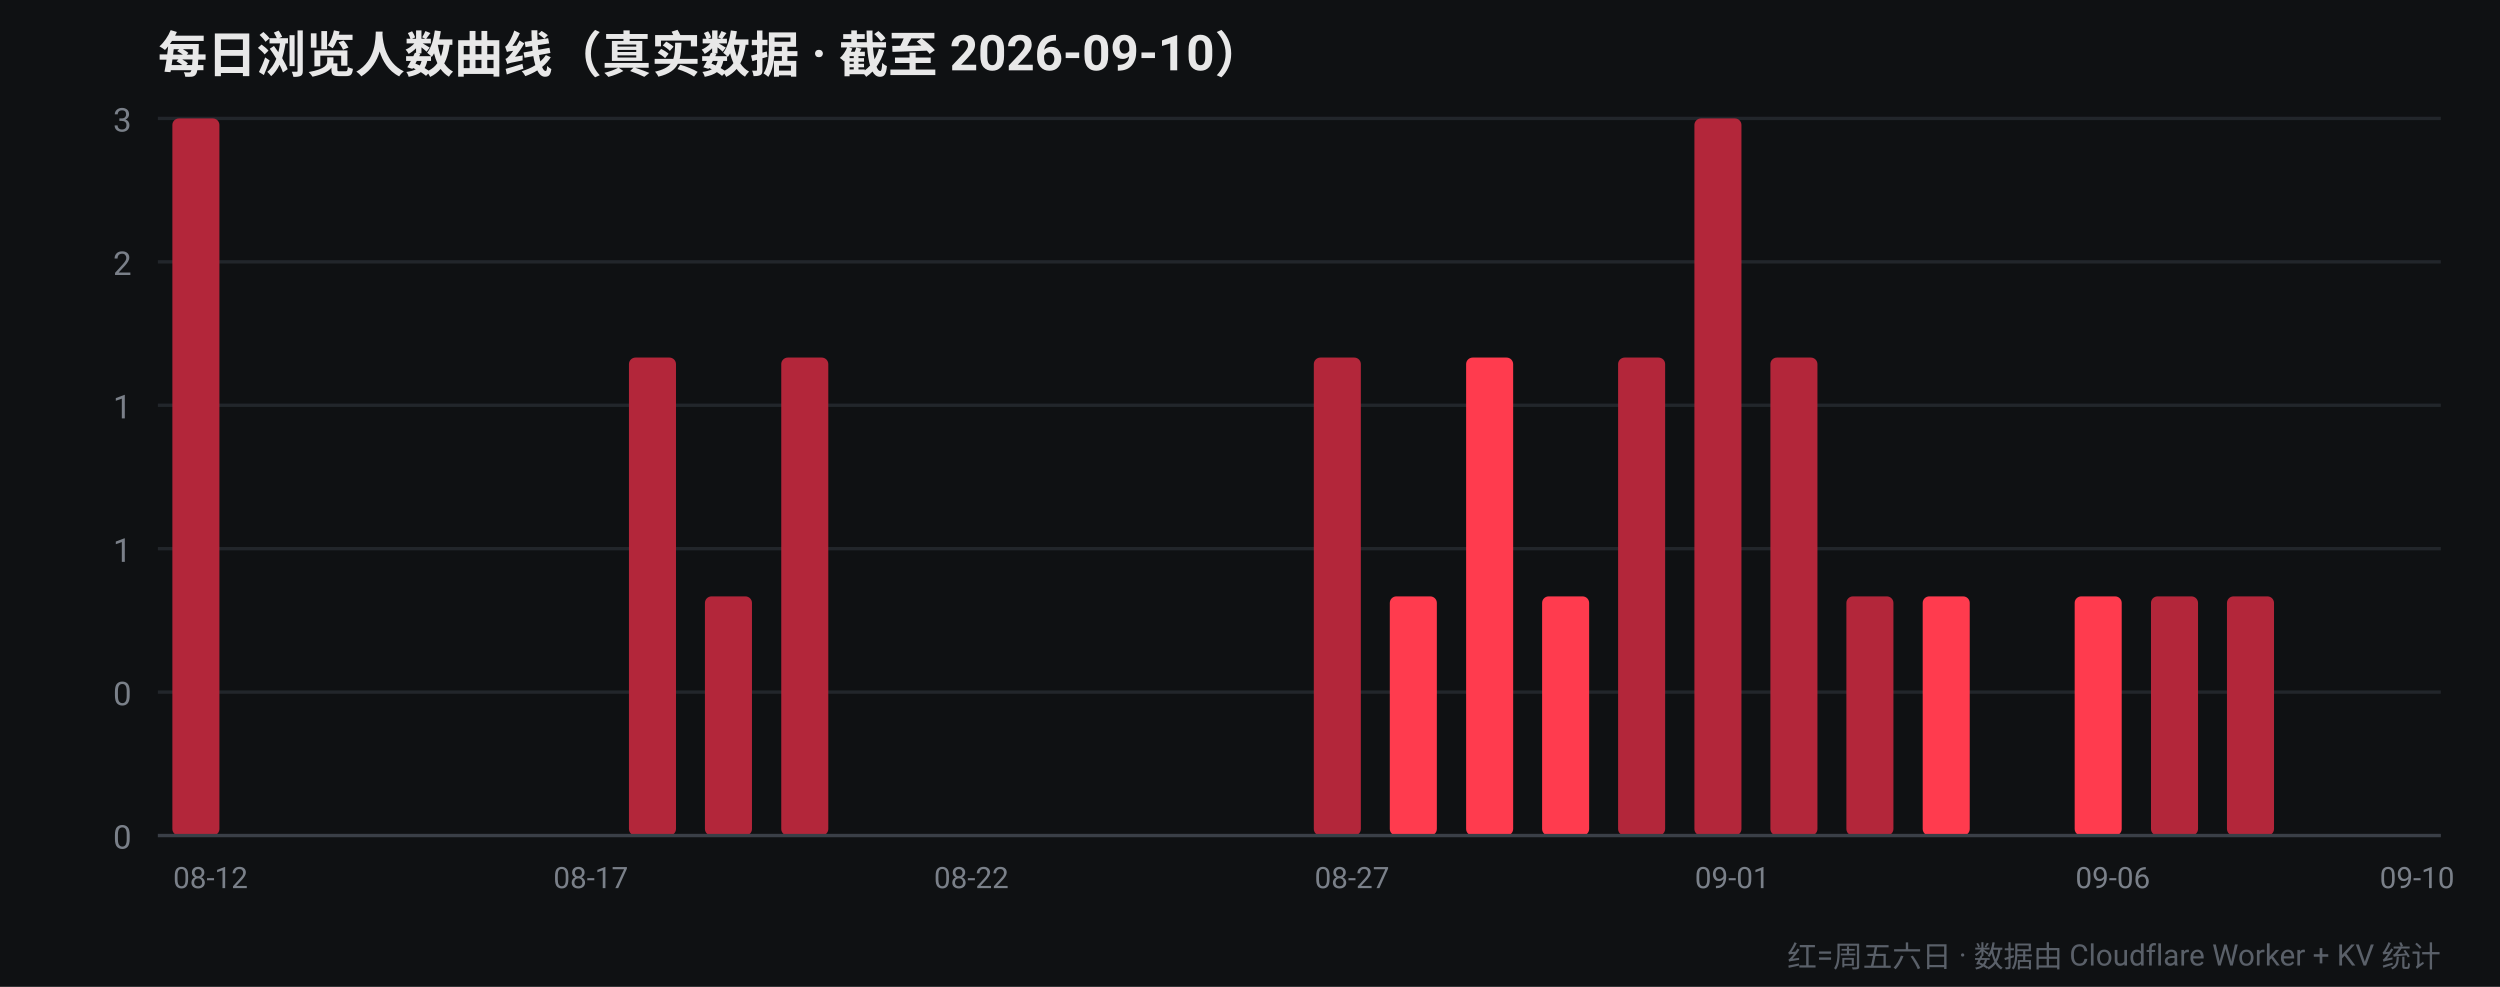
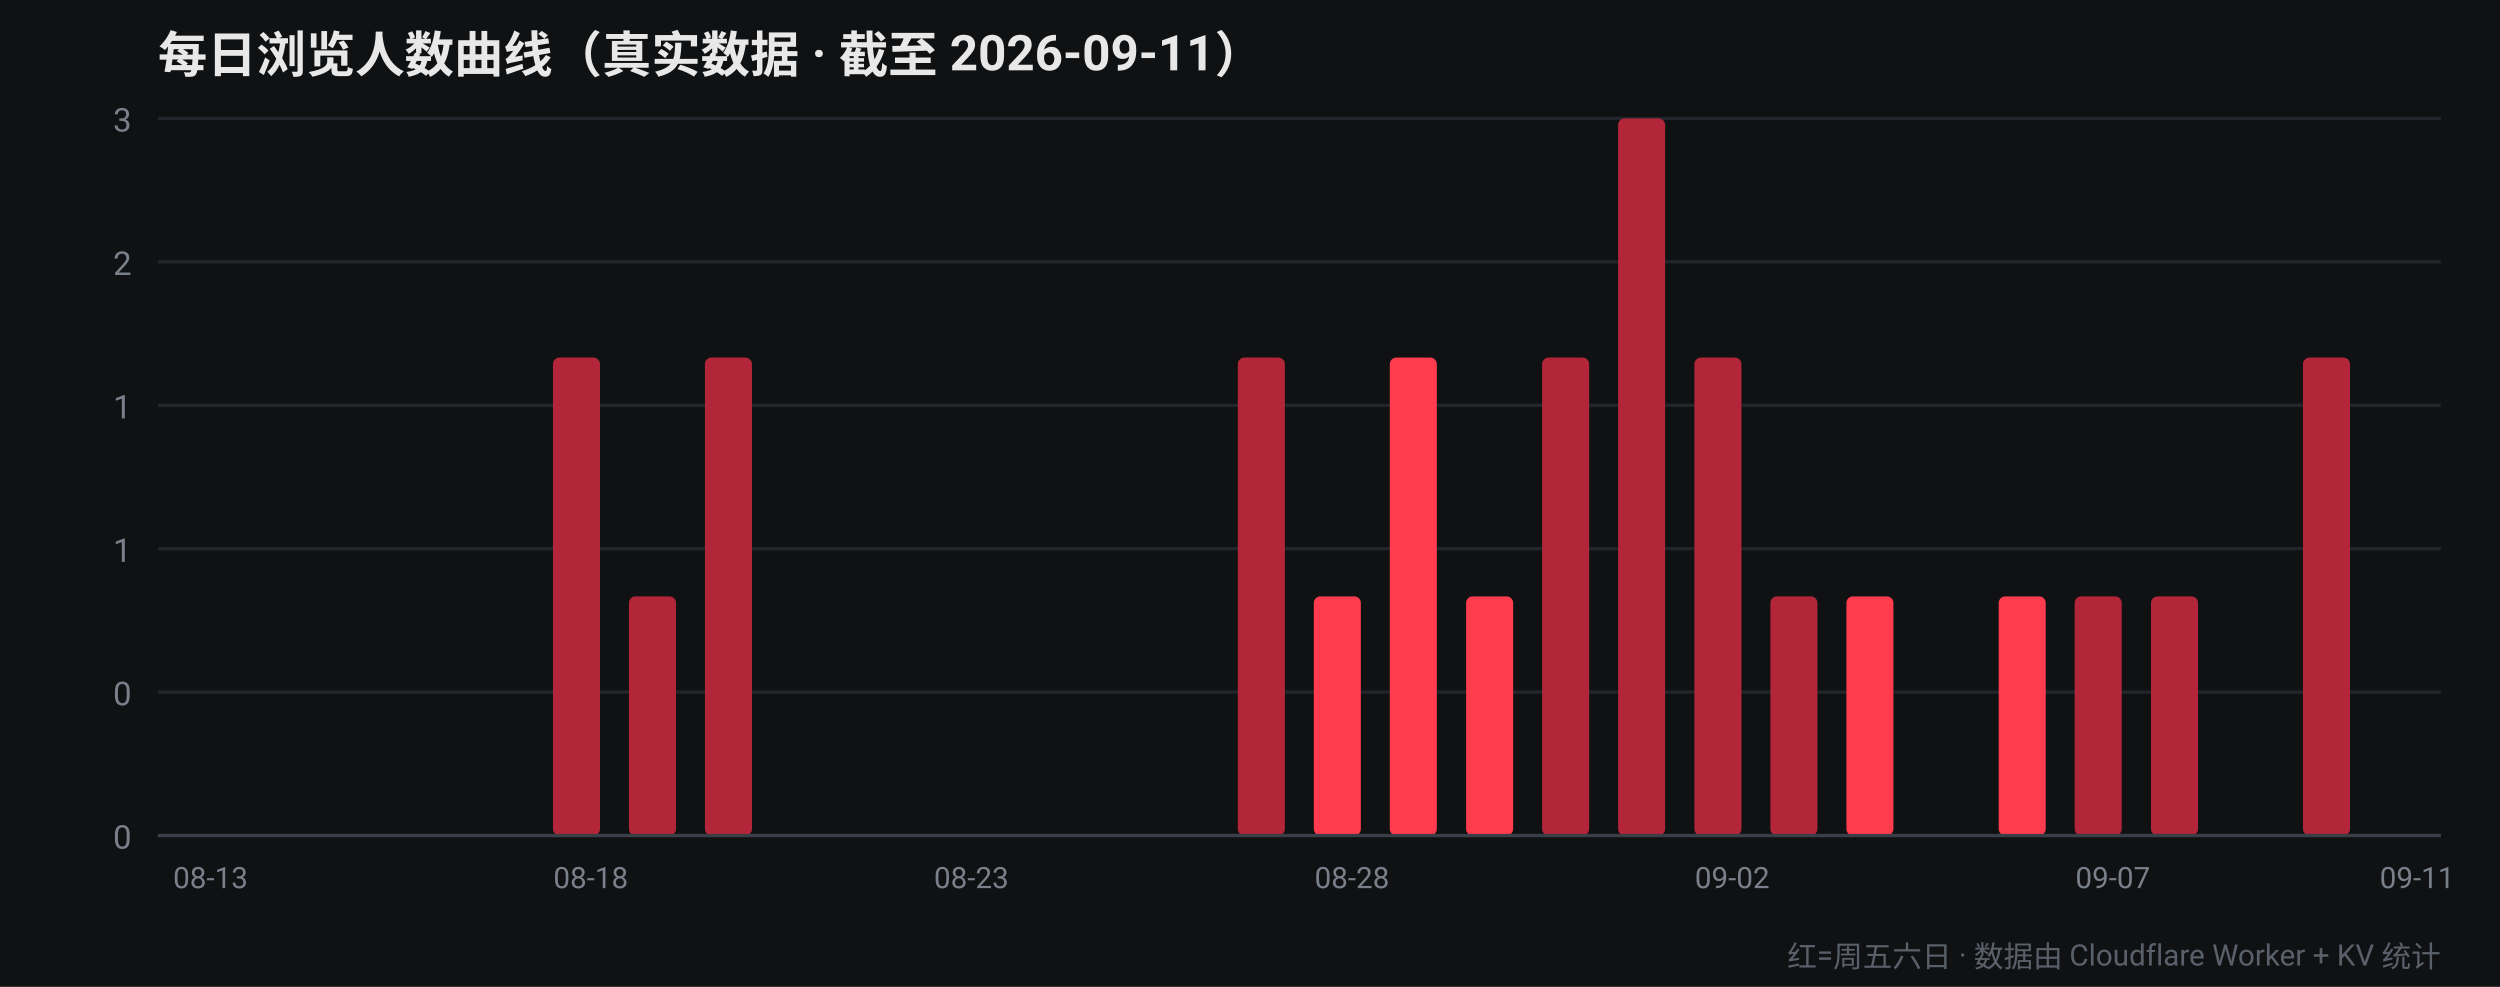
<svg xmlns="http://www.w3.org/2000/svg" width="760" height="300" viewBox="0 0 760 300" font-family="-apple-system,Segoe UI,Roboto,Helvetica,Arial,sans-serif">
  <rect width="760" height="300" fill="#0f1113" />
-   <text x="48" y="22" fill="#e8e8e8" font-size="15" font-weight="700">每日浏览人数曲线（真实数据 · 截至 2026-09-10）</text>
+   <text x="48" y="22" fill="#e8e8e8" font-size="15" font-weight="700">每日浏览人数曲线（真实数据 · 截至 2026-09-11）</text>
  <line x1="48" y1="254.0" x2="742" y2="254.0" stroke="#22262b" stroke-width="1" />
  <text x="40" y="258.0" fill="#7a8089" font-size="10" text-anchor="end">0</text>
  <line x1="48" y1="210.4" x2="742" y2="210.4" stroke="#22262b" stroke-width="1" />
  <text x="40" y="214.4" fill="#7a8089" font-size="10" text-anchor="end">0</text>
  <line x1="48" y1="166.8" x2="742" y2="166.8" stroke="#22262b" stroke-width="1" />
  <text x="40" y="170.8" fill="#7a8089" font-size="10" text-anchor="end">1</text>
  <line x1="48" y1="123.2" x2="742" y2="123.2" stroke="#22262b" stroke-width="1" />
  <text x="40" y="127.2" fill="#7a8089" font-size="10" text-anchor="end">1</text>
  <line x1="48" y1="79.6" x2="742" y2="79.6" stroke="#22262b" stroke-width="1" />
  <text x="40" y="83.6" fill="#7a8089" font-size="10" text-anchor="end">2</text>
  <line x1="48" y1="36.0" x2="742" y2="36.0" stroke="#22262b" stroke-width="1" />
  <text x="40" y="40.0" fill="#7a8089" font-size="10" text-anchor="end">3</text>
-   <rect x="52.4" y="36.0" width="14.3" height="218.0" rx="2" fill="#b3263a" />
-   <text x="64.0" y="270" fill="#7a8089" font-size="9" text-anchor="middle">08-12</text>
-   <rect x="75.5" y="254.0" width="14.3" height="0.0" rx="2" fill="#b3263a" />
+   <rect x="52.4" y="254.0" width="14.3" height="0.0" rx="2" fill="#b3263a" />
+   <text x="64.0" y="270" fill="#7a8089" font-size="9" text-anchor="middle">08-13</text>
+   <rect x="75.5" y="254.0" width="14.3" height="0.0" rx="2" fill="#ff3b4e" />
  <rect x="98.7" y="254.0" width="14.3" height="0.0" rx="2" fill="#ff3b4e" />
  <rect x="121.8" y="254.0" width="14.3" height="0.0" rx="2" fill="#ff3b4e" />
-   <rect x="144.9" y="254.0" width="14.3" height="0.0" rx="2" fill="#ff3b4e" />
-   <rect x="168.1" y="254.0" width="14.3" height="0.0" rx="2" fill="#b3263a" />
-   <text x="179.6" y="270" fill="#7a8089" font-size="9" text-anchor="middle">08-17</text>
-   <rect x="191.2" y="108.7" width="14.3" height="145.3" rx="2" fill="#b3263a" />
-   <rect x="214.3" y="181.3" width="14.3" height="72.7" rx="2" fill="#b3263a" />
-   <rect x="237.5" y="108.7" width="14.3" height="145.3" rx="2" fill="#b3263a" />
+   <rect x="144.9" y="254.0" width="14.3" height="0.0" rx="2" fill="#b3263a" />
+   <rect x="168.1" y="108.7" width="14.3" height="145.3" rx="2" fill="#b3263a" />
+   <text x="179.6" y="270" fill="#7a8089" font-size="9" text-anchor="middle">08-18</text>
+   <rect x="191.2" y="181.3" width="14.3" height="72.7" rx="2" fill="#b3263a" />
+   <rect x="214.3" y="108.7" width="14.3" height="145.3" rx="2" fill="#b3263a" />
+   <rect x="237.5" y="254.0" width="14.3" height="0.0" rx="2" fill="#ff3b4e" />
  <rect x="260.6" y="254.0" width="14.3" height="0.0" rx="2" fill="#ff3b4e" />
  <rect x="283.7" y="254.0" width="14.3" height="0.0" rx="2" fill="#ff3b4e" />
-   <text x="295.3" y="270" fill="#7a8089" font-size="9" text-anchor="middle">08-22</text>
-   <rect x="306.9" y="254.0" width="14.3" height="0.0" rx="2" fill="#ff3b4e" />
+   <text x="295.3" y="270" fill="#7a8089" font-size="9" text-anchor="middle">08-23</text>
+   <rect x="306.9" y="254.0" width="14.3" height="0.0" rx="2" fill="#b3263a" />
  <rect x="330.0" y="254.0" width="14.3" height="0.0" rx="2" fill="#b3263a" />
  <rect x="353.1" y="254.0" width="14.3" height="0.0" rx="2" fill="#b3263a" />
-   <rect x="376.3" y="254.0" width="14.3" height="0.0" rx="2" fill="#b3263a" />
-   <rect x="399.4" y="108.7" width="14.3" height="145.3" rx="2" fill="#b3263a" />
-   <text x="411.0" y="270" fill="#7a8089" font-size="9" text-anchor="middle">08-27</text>
-   <rect x="422.5" y="181.3" width="14.3" height="72.7" rx="2" fill="#ff3b4e" />
-   <rect x="445.7" y="108.7" width="14.3" height="145.3" rx="2" fill="#ff3b4e" />
-   <rect x="468.8" y="181.3" width="14.3" height="72.7" rx="2" fill="#ff3b4e" />
-   <rect x="491.9" y="108.7" width="14.3" height="145.3" rx="2" fill="#b3263a" />
-   <rect x="515.1" y="36.0" width="14.3" height="218.0" rx="2" fill="#b3263a" />
-   <text x="526.6" y="270" fill="#7a8089" font-size="9" text-anchor="middle">09-01</text>
-   <rect x="538.2" y="108.7" width="14.3" height="145.3" rx="2" fill="#b3263a" />
-   <rect x="561.3" y="181.3" width="14.3" height="72.7" rx="2" fill="#b3263a" />
-   <rect x="584.5" y="181.3" width="14.3" height="72.7" rx="2" fill="#ff3b4e" />
-   <rect x="607.6" y="254.0" width="14.3" height="0.0" rx="2" fill="#ff3b4e" />
-   <rect x="630.7" y="181.3" width="14.3" height="72.7" rx="2" fill="#ff3b4e" />
-   <text x="642.3" y="270" fill="#7a8089" font-size="9" text-anchor="middle">09-06</text>
+   <rect x="376.3" y="108.7" width="14.3" height="145.3" rx="2" fill="#b3263a" />
+   <rect x="399.4" y="181.3" width="14.3" height="72.7" rx="2" fill="#ff3b4e" />
+   <text x="411.0" y="270" fill="#7a8089" font-size="9" text-anchor="middle">08-28</text>
+   <rect x="422.5" y="108.7" width="14.3" height="145.3" rx="2" fill="#ff3b4e" />
+   <rect x="445.7" y="181.3" width="14.3" height="72.7" rx="2" fill="#ff3b4e" />
+   <rect x="468.8" y="108.7" width="14.3" height="145.3" rx="2" fill="#b3263a" />
+   <rect x="491.9" y="36.0" width="14.3" height="218.0" rx="2" fill="#b3263a" />
+   <rect x="515.1" y="108.7" width="14.3" height="145.3" rx="2" fill="#b3263a" />
+   <text x="526.6" y="270" fill="#7a8089" font-size="9" text-anchor="middle">09-02</text>
+   <rect x="538.2" y="181.3" width="14.3" height="72.7" rx="2" fill="#b3263a" />
+   <rect x="561.3" y="181.3" width="14.3" height="72.7" rx="2" fill="#ff3b4e" />
+   <rect x="584.5" y="254.0" width="14.3" height="0.0" rx="2" fill="#ff3b4e" />
+   <rect x="607.6" y="181.3" width="14.3" height="72.7" rx="2" fill="#ff3b4e" />
+   <rect x="630.7" y="181.3" width="14.3" height="72.7" rx="2" fill="#b3263a" />
+   <text x="642.3" y="270" fill="#7a8089" font-size="9" text-anchor="middle">09-07</text>
  <rect x="653.9" y="181.3" width="14.3" height="72.7" rx="2" fill="#b3263a" />
-   <rect x="677.0" y="181.3" width="14.3" height="72.7" rx="2" fill="#b3263a" />
-   <rect x="700.1" y="254.0" width="14.3" height="0.0" rx="2" fill="#b3263a" />
-   <rect x="723.3" y="254.0" width="14.3" height="0.0" rx="2" fill="#b3263a" />
-   <text x="734.8" y="270" fill="#7a8089" font-size="9" text-anchor="middle">09-10</text>
+   <rect x="677.0" y="254.0" width="14.3" height="0.0" rx="2" fill="#b3263a" />
+   <rect x="700.1" y="108.7" width="14.3" height="145.3" rx="2" fill="#b3263a" />
+   <rect x="723.3" y="254.0" width="14.3" height="0.0" rx="2" fill="#ff3b4e" />
+   <text x="734.8" y="270" fill="#7a8089" font-size="9" text-anchor="middle">09-11</text>
  <line x1="48" y1="254" x2="742" y2="254" stroke="#3a3f47" stroke-width="1" />
  <text x="742" y="294" fill="#5a6069" font-size="9" text-anchor="end">红=周五六日 · 数据由 Cloudflare Worker + KV 统计</text>
</svg>
